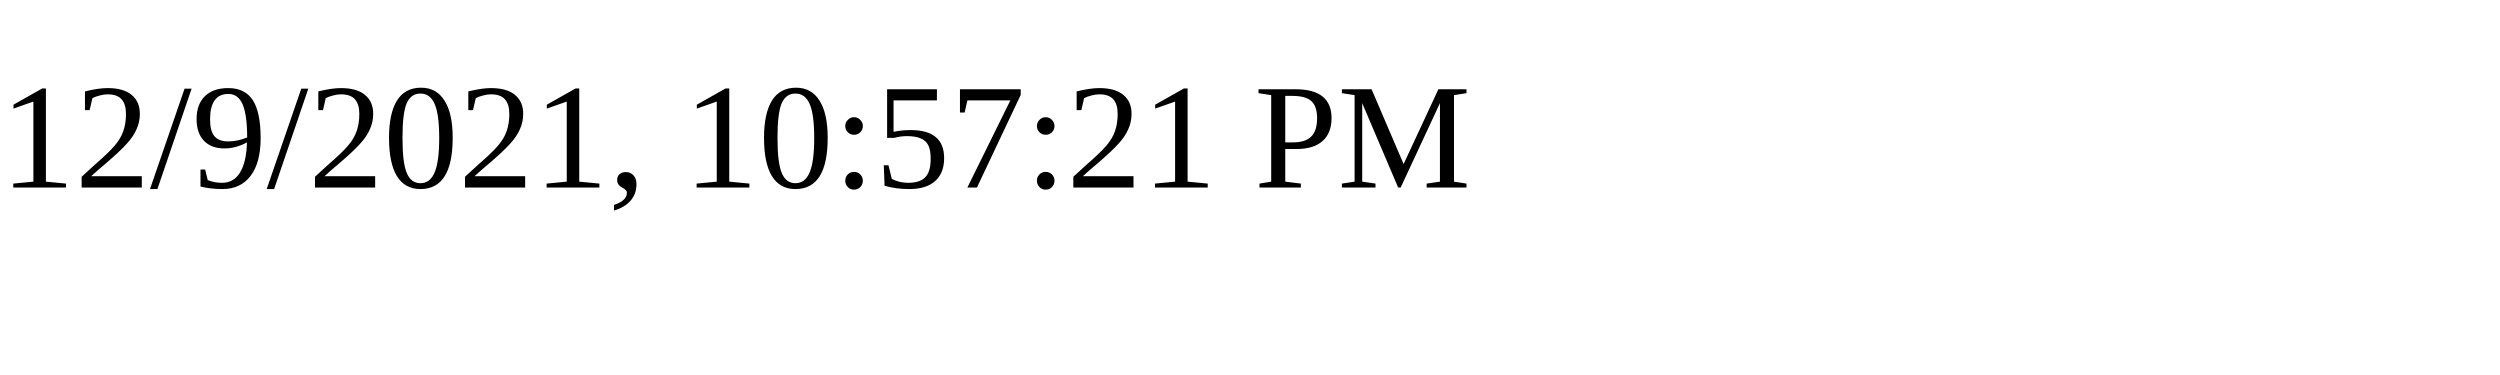
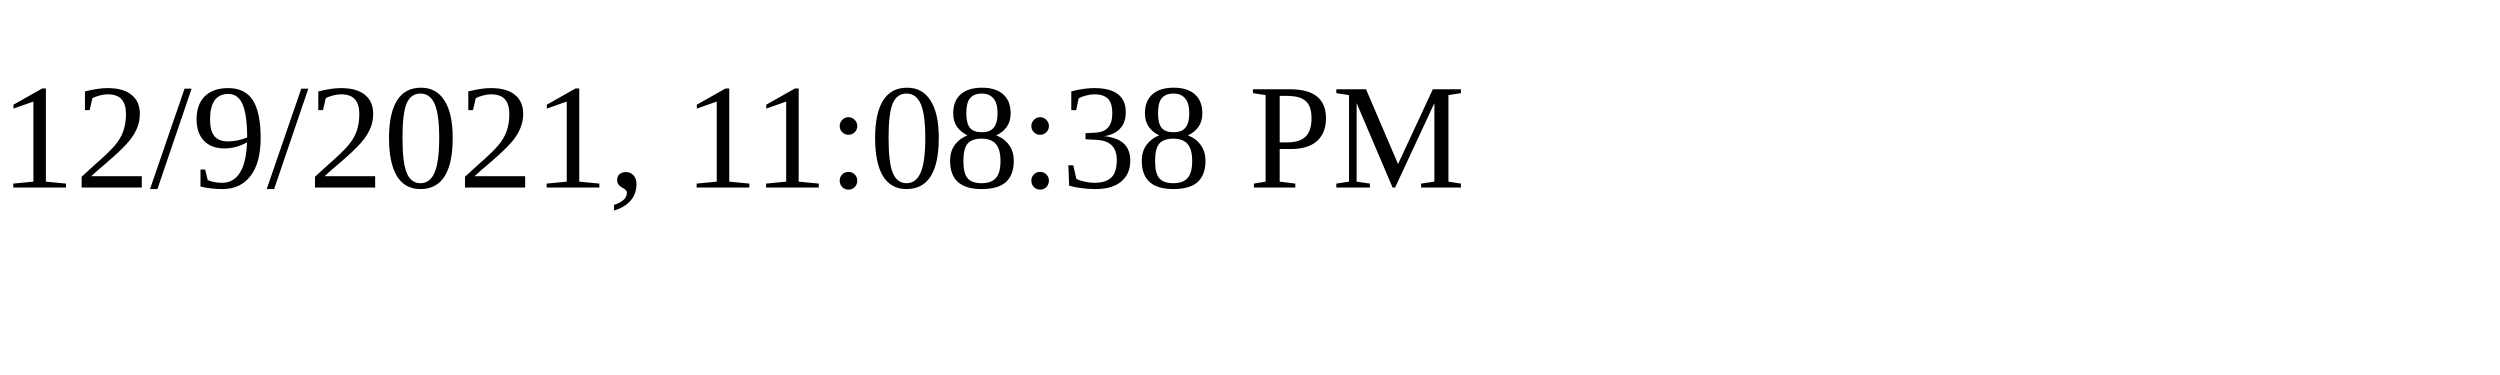
<svg xmlns="http://www.w3.org/2000/svg" height="30" width="200">
-   <text x="0" y="15">12/9/2021, 10:57:21 PM</text>
+   <text x="0" y="15">12/9/2021, 11:08:38 PM</text>
</svg>
